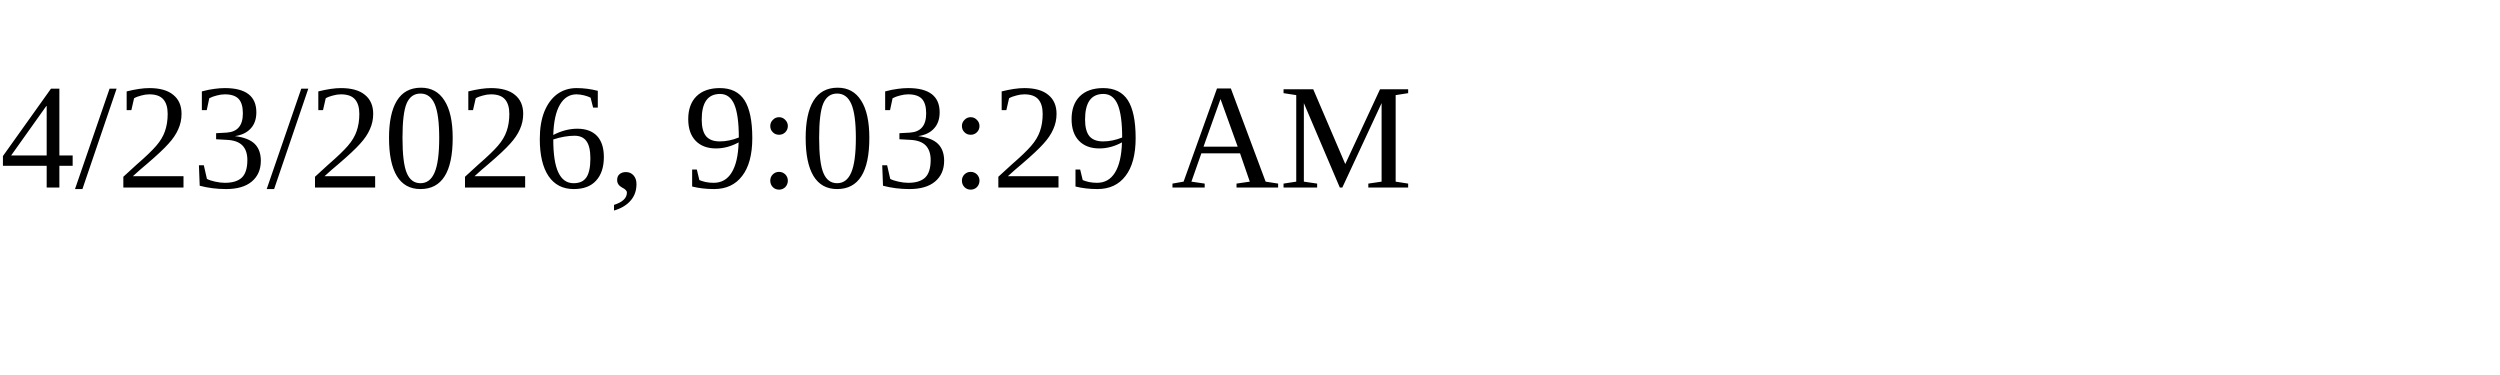
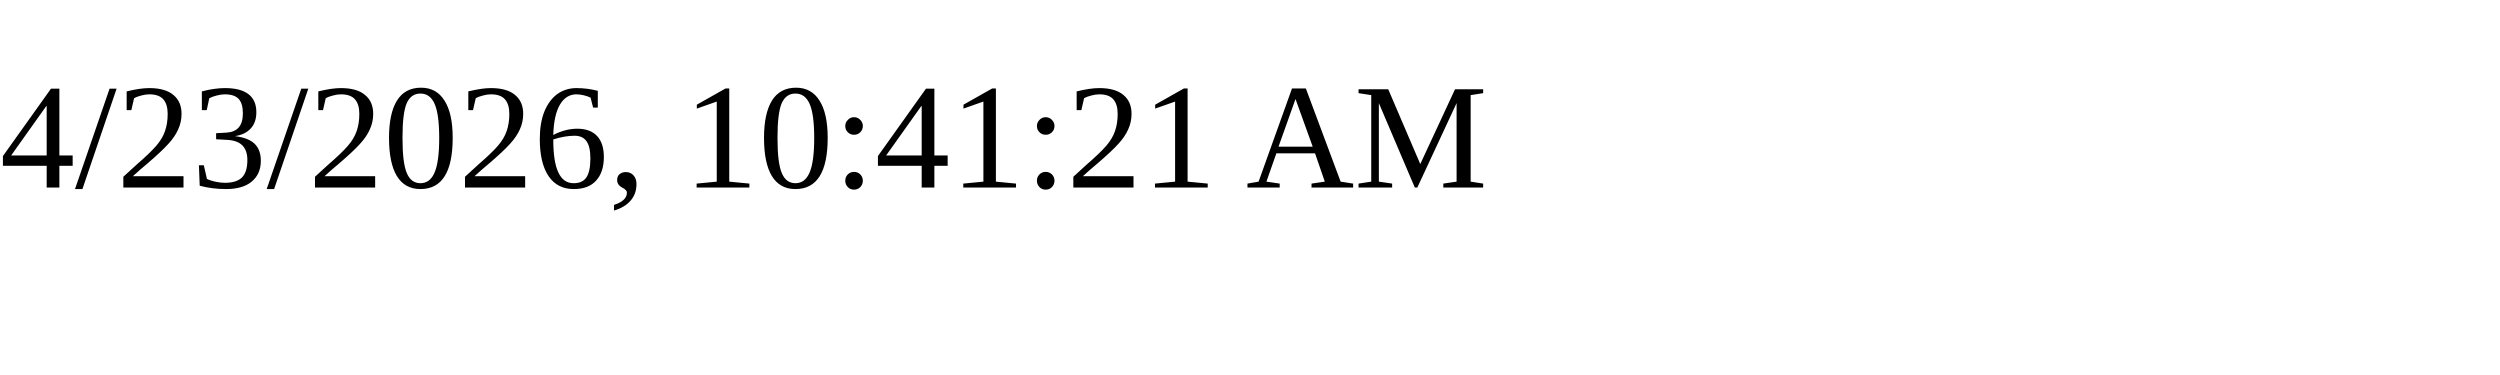
<svg xmlns="http://www.w3.org/2000/svg" height="30" width="200">
-   <text x="0" y="15">4/23/2026, 9:03:29 AM</text>
+   <text x="0" y="15">4/23/2026, 10:41:21 AM</text>
</svg>
